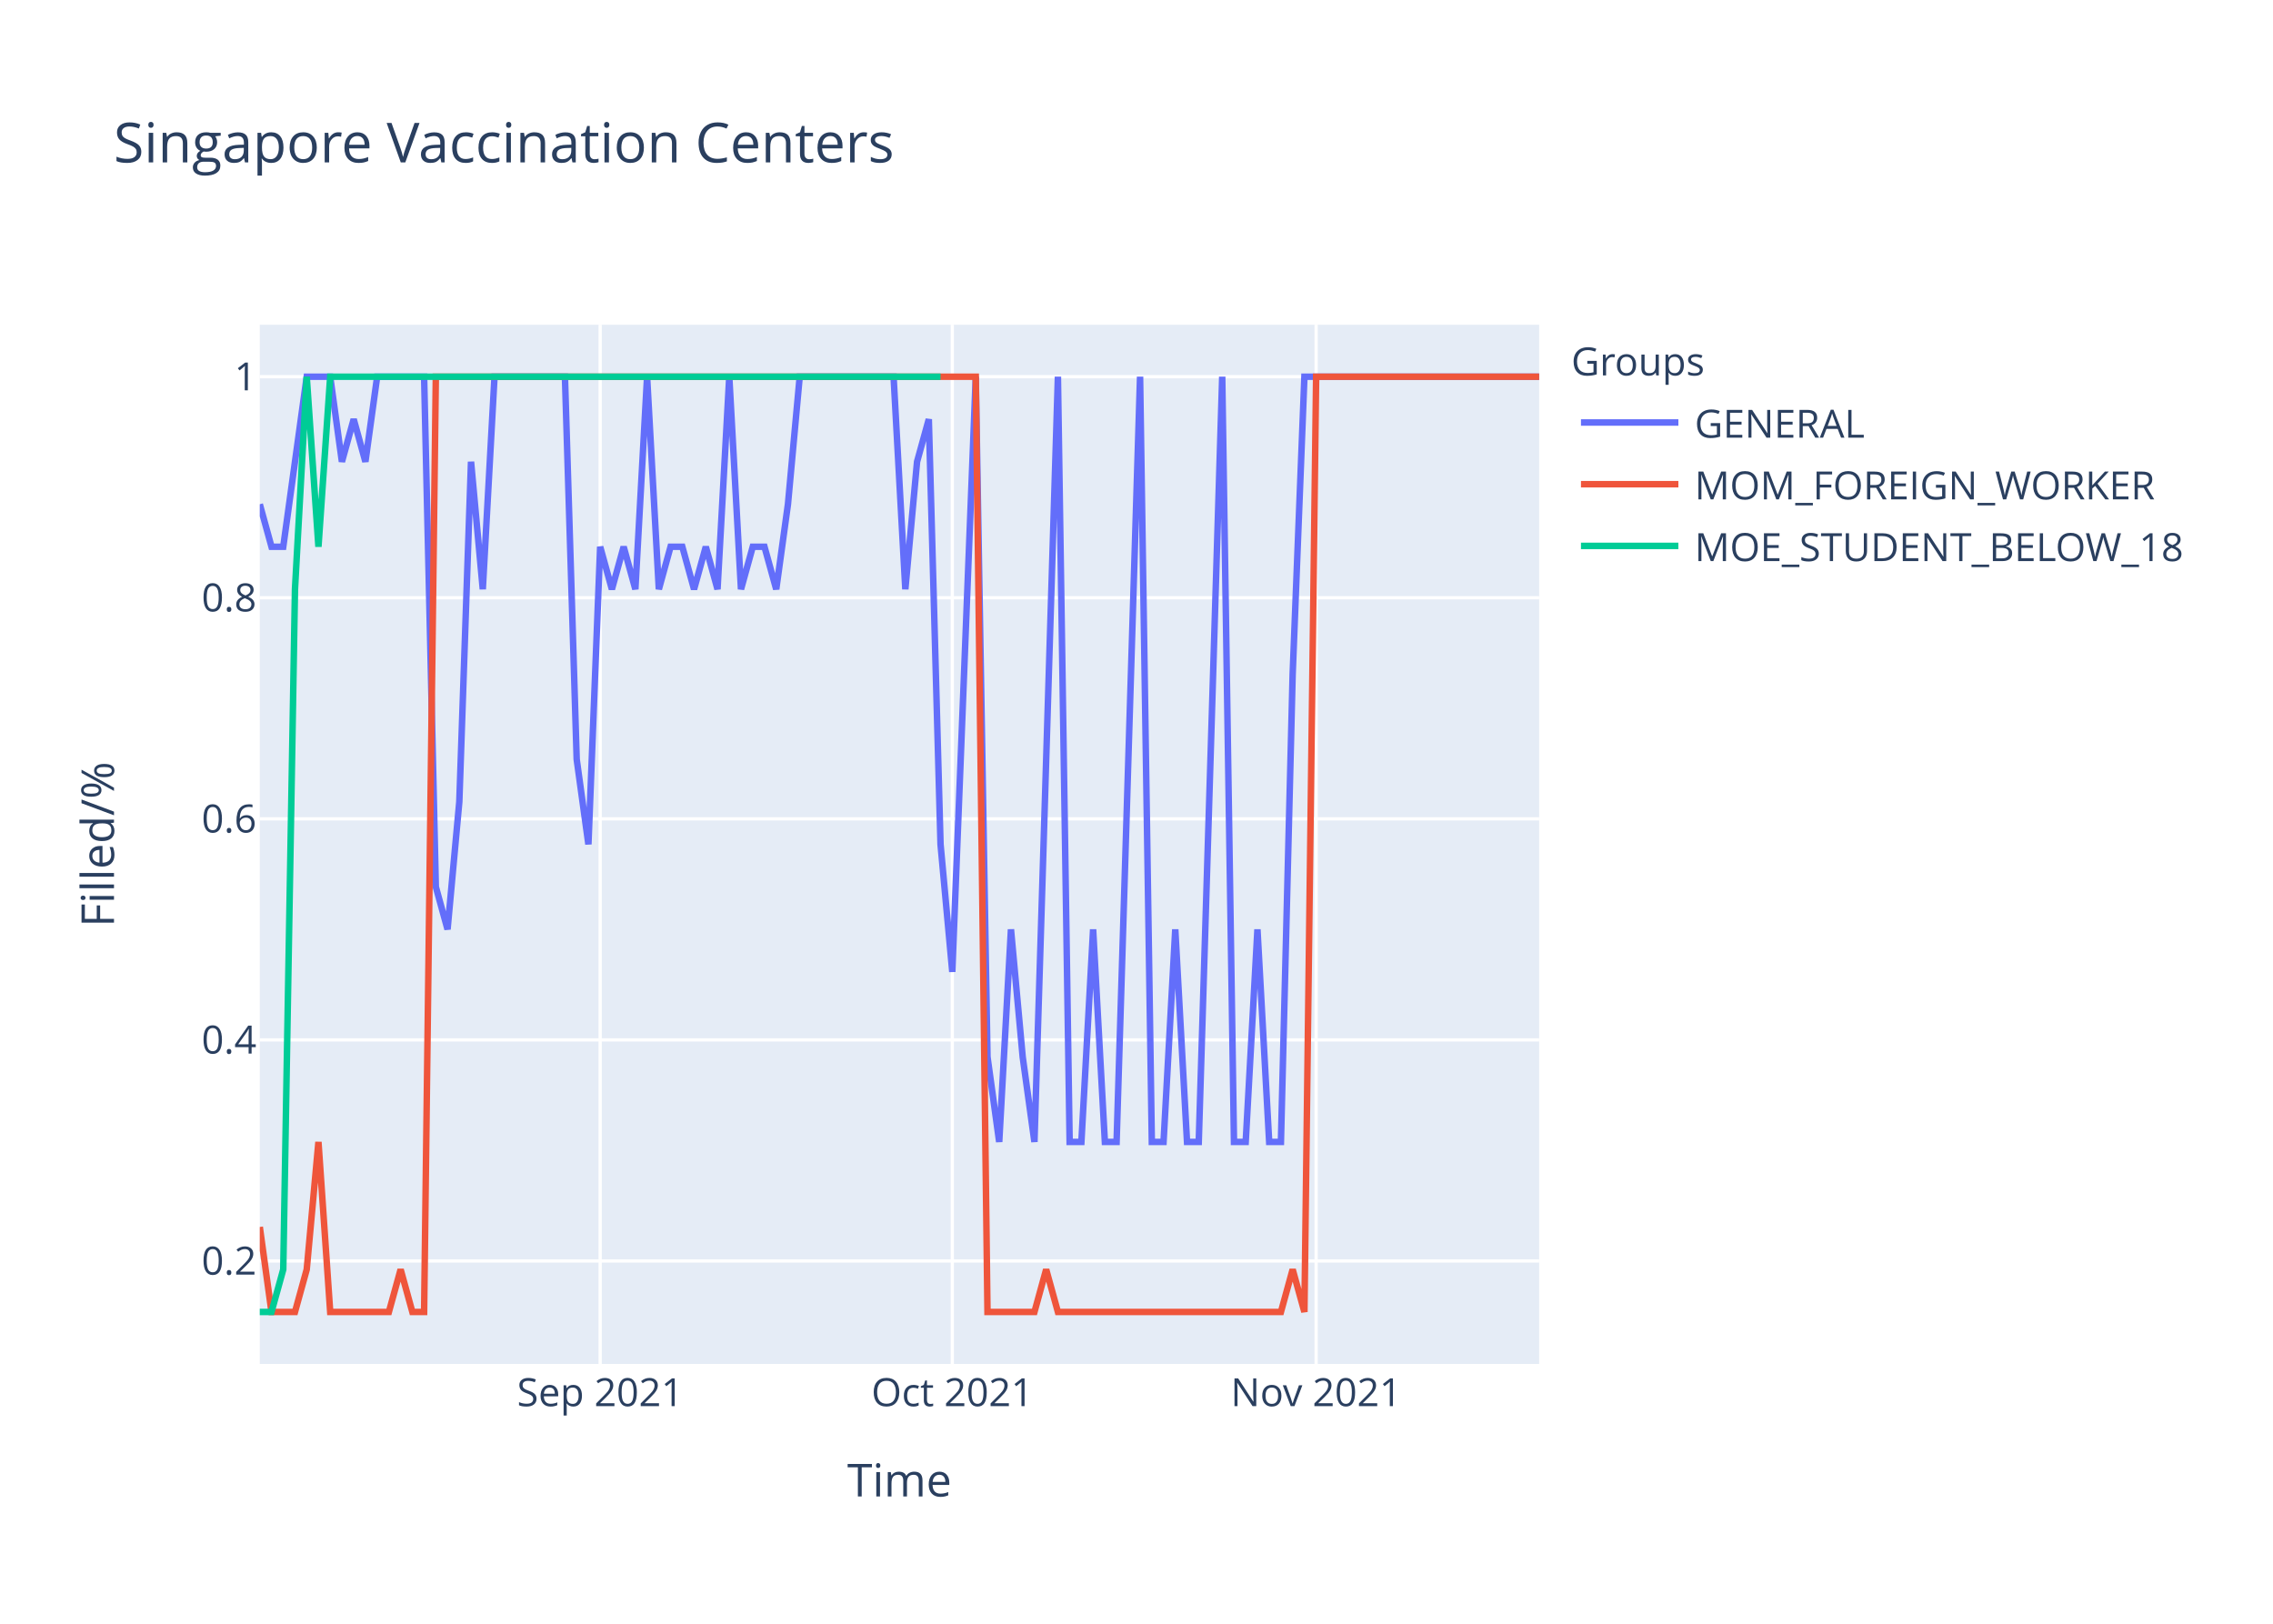
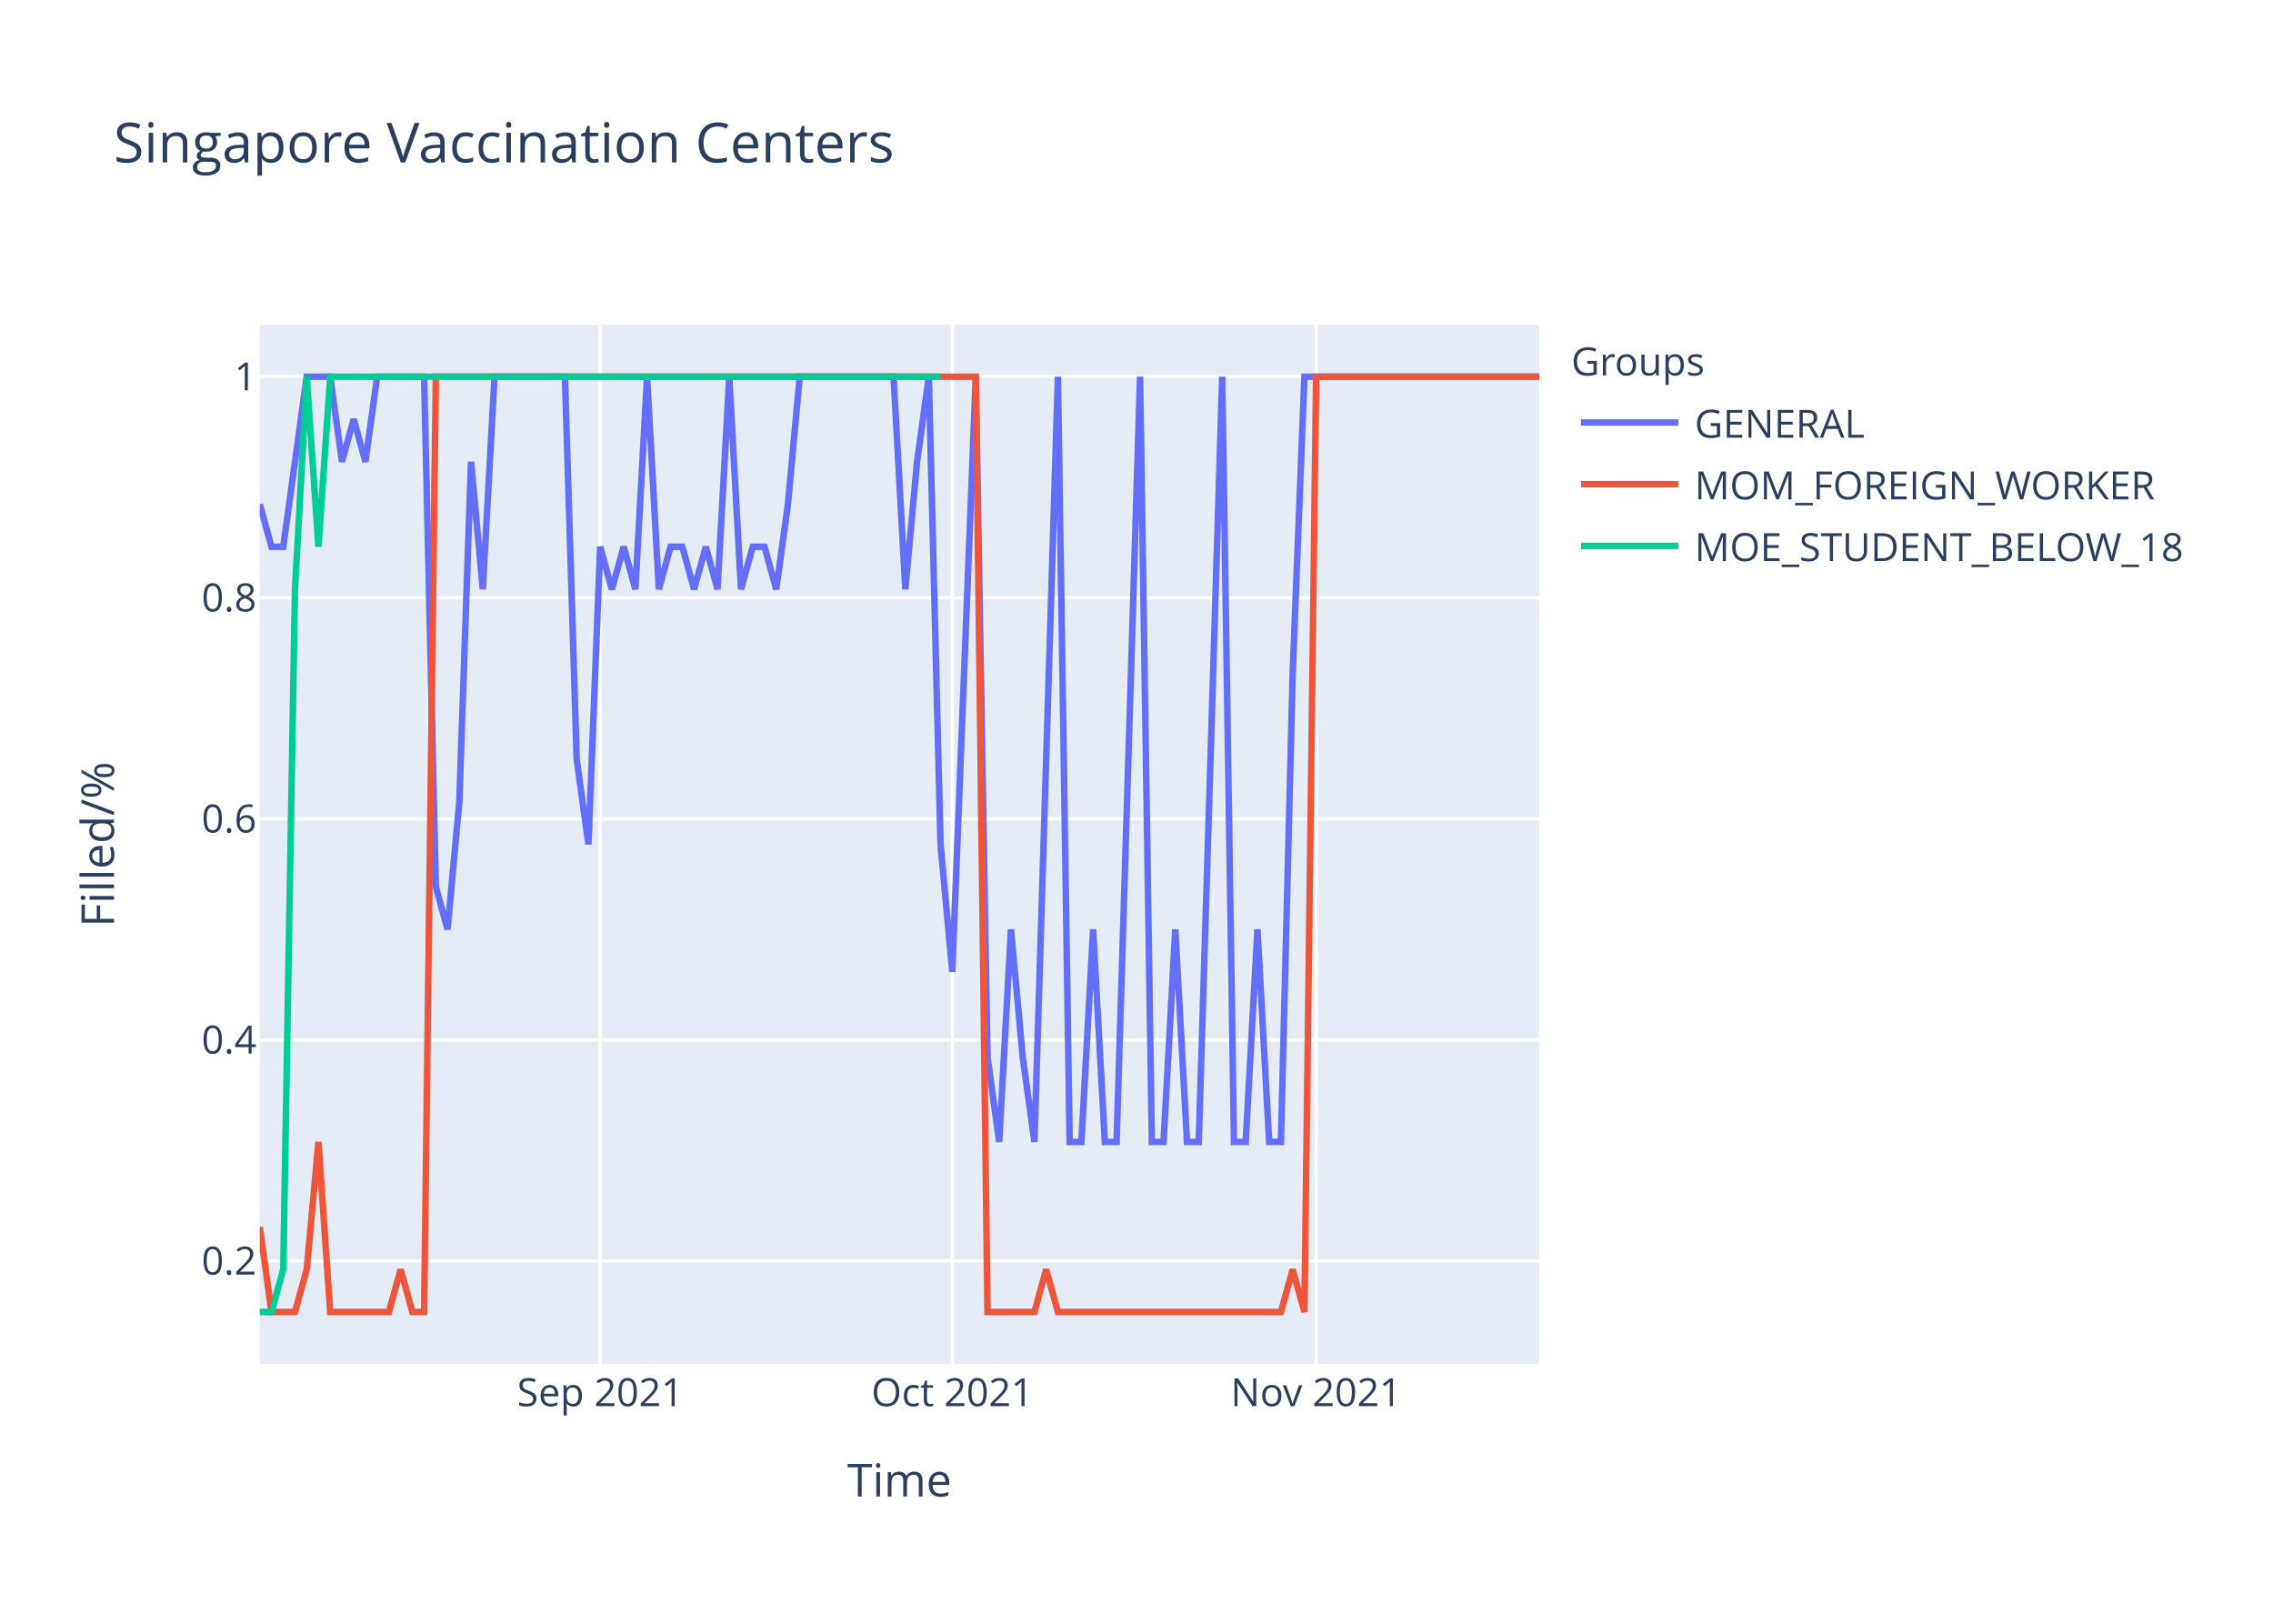
<svg xmlns="http://www.w3.org/2000/svg" class="main-svg" width="700" height="500" style="" viewBox="0 0 700 500">
  <rect x="0" y="0" width="700" height="500" style="fill: rgb(255, 255, 255); fill-opacity: 1;" />
-   <defs id="defs-3dd191">
+   <defs id="defs-e2decd">
    <g class="clips">
-       <clipPath id="clip3dd191xyplot" class="plotclip">
+       <clipPath id="clipe2decdxyplot" class="plotclip">
        <rect width="394" height="320" />
      </clipPath>
-       <clipPath class="axesclip" id="clip3dd191x">
+       <clipPath class="axesclip" id="clipe2decdx">
        <rect x="80" y="0" width="394" height="500" />
      </clipPath>
-       <clipPath class="axesclip" id="clip3dd191y">
+       <clipPath class="axesclip" id="clipe2decdy">
        <rect x="0" y="100" width="700" height="320" />
      </clipPath>
-       <clipPath class="axesclip" id="clip3dd191xy">
+       <clipPath class="axesclip" id="clipe2decdxy">
        <rect x="80" y="100" width="394" height="320" />
      </clipPath>
    </g>
    <g class="gradients" />
  </defs>
  <g class="bglayer">
    <rect class="bg" x="80" y="100" width="394" height="320" style="fill: rgb(229, 236, 246); fill-opacity: 1; stroke-width: 0;" />
  </g>
  <g class="layer-below">
    <g class="imagelayer" />
    <g class="shapelayer" />
  </g>
  <g class="cartesianlayer">
    <g class="subplot xy">
      <g class="layer-subplot">
        <g class="shapelayer" />
        <g class="imagelayer" />
      </g>
      <g class="gridlayer">
        <g class="x">
          <path class="xgrid crisp" transform="translate(184.83,0)" d="M0,100v320" style="stroke: rgb(255, 255, 255); stroke-opacity: 1; stroke-width: 1px;" />
          <path class="xgrid crisp" transform="translate(293.27,0)" d="M0,100v320" style="stroke: rgb(255, 255, 255); stroke-opacity: 1; stroke-width: 1px;" />
          <path class="xgrid crisp" transform="translate(405.32,0)" d="M0,100v320" style="stroke: rgb(255, 255, 255); stroke-opacity: 1; stroke-width: 1px;" />
        </g>
        <g class="y">
          <path class="ygrid crisp" transform="translate(0,388.29)" d="M80,0h394" style="stroke: rgb(255, 255, 255); stroke-opacity: 1; stroke-width: 1px;" />
          <path class="ygrid crisp" transform="translate(0,320.22)" d="M80,0h394" style="stroke: rgb(255, 255, 255); stroke-opacity: 1; stroke-width: 1px;" />
          <path class="ygrid crisp" transform="translate(0,252.15)" d="M80,0h394" style="stroke: rgb(255, 255, 255); stroke-opacity: 1; stroke-width: 1px;" />
          <path class="ygrid crisp" transform="translate(0,184.07)" d="M80,0h394" style="stroke: rgb(255, 255, 255); stroke-opacity: 1; stroke-width: 1px;" />
          <path class="ygrid crisp" transform="translate(0,116)" d="M80,0h394" style="stroke: rgb(255, 255, 255); stroke-opacity: 1; stroke-width: 1px;" />
        </g>
      </g>
      <g class="zerolinelayer" />
      <path class="xlines-below" />
      <path class="ylines-below" />
      <g class="overlines-below" />
      <g class="xaxislayer-below" />
      <g class="yaxislayer-below" />
      <g class="overaxes-below" />
-       <g class="plot" transform="translate(80,100)" clip-path="url('#clip3dd191xyplot')">
+       <g class="plot" transform="translate(80,100)" clip-path="url('#clipe2decdxyplot')">
        <g class="scatterlayer mlayer">
-           <g class="trace scatter trace371759" style="stroke-miterlimit: 2; opacity: 1;">
+           <g class="trace scatter trace1b8d1e" style="stroke-miterlimit: 2; opacity: 1;">
            <g class="fills" />
            <g class="errorbars" />
            <g class="lines">
-               <path class="js-line" d="M0,55.27L3.61,68.36L7.23,68.36L14.46,16L18.07,16L21.69,16L25.3,42.18L28.92,29.09L32.53,42.18L36.15,16L39.76,16L50.61,16L54.22,173.09L57.83,186.18L61.45,146.91L65.06,42.18L68.68,81.45L72.29,16L75.91,16L93.98,16L97.6,133.82L101.21,160L104.83,68.36L108.44,81.45L112.06,68.36L115.67,81.45L119.28,16L122.9,81.45L126.51,68.36L130.13,68.36L133.74,81.45L137.36,68.36L140.97,81.45L144.59,16L148.2,81.45L151.82,68.36L155.43,68.36L159.05,81.45L162.66,55.27L166.28,16L169.89,16L195.19,16L198.81,81.45L202.42,42.18L206.04,29.09L209.65,160L213.27,199.27L220.5,16L224.11,225.45L227.72,251.64L231.34,186.18L234.95,225.45L238.57,251.64L245.8,16L249.41,251.64L253.03,251.64L256.64,186.18L260.26,251.64L263.87,251.64L271.1,16L274.72,251.64L278.33,251.64L281.94,186.18L285.56,251.64L289.17,251.64L296.4,16L300.02,251.64L303.63,251.64L307.25,186.18L310.86,251.64L314.48,251.64L318.09,107.64L321.71,16L394,16" style="vector-effect: non-scaling-stroke; fill: none; stroke: rgb(99, 110, 250); stroke-opacity: 1; stroke-width: 2px; opacity: 1;" />
+               <path class="js-line" d="M0,55.27L3.61,68.36L7.23,68.36L14.46,16L18.07,16L21.69,16L25.3,42.18L28.92,29.09L32.53,42.18L36.15,16L39.76,16L50.61,16L54.22,173.09L57.83,186.18L61.45,146.91L65.06,42.18L68.68,81.45L72.29,16L75.91,16L93.98,16L97.6,133.82L101.21,160L104.83,68.36L108.44,81.45L112.06,68.36L115.67,81.45L119.28,16L122.9,81.45L126.51,68.36L130.13,68.36L133.74,81.45L137.36,68.36L140.97,81.45L144.59,16L148.2,81.45L151.82,68.36L155.43,68.36L159.05,81.45L162.66,55.27L166.28,16L169.89,16L195.19,16L198.81,81.45L202.42,42.18L206.04,16L209.65,160L213.27,199.27L220.5,16L224.11,225.45L227.72,251.64L231.34,186.18L234.95,225.45L238.57,251.64L245.8,16L249.41,251.64L253.03,251.64L256.64,186.18L260.26,251.64L263.87,251.64L271.1,16L274.72,251.64L278.33,251.64L281.94,186.18L285.56,251.64L289.17,251.64L296.4,16L300.02,251.64L303.63,251.64L307.25,186.18L310.86,251.64L314.48,251.64L318.09,107.64L321.71,16L394,16" style="vector-effect: non-scaling-stroke; fill: none; stroke: rgb(99, 110, 250); stroke-opacity: 1; stroke-width: 2px; opacity: 1;" />
            </g>
            <g class="points" />
            <g class="text" />
          </g>
-           <g class="trace scatter tracee9be69" style="stroke-miterlimit: 2; opacity: 1;">
+           <g class="trace scatter trace9fb10d" style="stroke-miterlimit: 2; opacity: 1;">
            <g class="fills" />
            <g class="errorbars" />
            <g class="lines">
              <path class="js-line" d="M0,277.82L3.61,304L7.23,304L10.84,304L14.46,290.91L18.07,251.64L21.69,304L39.76,304L43.38,290.91L46.99,304L50.61,304L54.22,16L57.83,16L220.5,16L224.11,304L238.57,304L242.18,290.91L245.8,304L249.41,304L314.48,304L318.09,290.91L321.71,304L325.32,16L394,16" style="vector-effect: non-scaling-stroke; fill: none; stroke: rgb(239, 85, 59); stroke-opacity: 1; stroke-width: 2px; opacity: 1;" />
            </g>
            <g class="points" />
            <g class="text" />
          </g>
-           <g class="trace scatter traceee0a8f" style="stroke-miterlimit: 2; opacity: 1;">
+           <g class="trace scatter trace5bba5e" style="stroke-miterlimit: 2; opacity: 1;">
            <g class="fills" />
            <g class="errorbars" />
            <g class="lines">
              <path class="js-line" d="M0,304L3.61,304L7.23,290.91L10.84,81.45L14.46,16L18.07,68.36L21.69,16L209.65,16" style="vector-effect: non-scaling-stroke; fill: none; stroke: rgb(0, 204, 150); stroke-opacity: 1; stroke-width: 2px; opacity: 1;" />
            </g>
            <g class="points" />
            <g class="text" />
          </g>
        </g>
      </g>
      <g class="overplot" />
      <path class="xlines-above crisp" d="M0,0" style="fill: none;" />
      <path class="ylines-above crisp" d="M0,0" style="fill: none;" />
      <g class="overlines-above" />
      <g class="xaxislayer-above">
        <g class="xtick">
          <text text-anchor="middle" x="0" y="433" transform="translate(184.83,0)" style="font-family: 'Open Sans', verdana, arial, sans-serif; font-size: 12px; fill: rgb(42, 63, 95); fill-opacity: 1; white-space: pre;">Sep 2021</text>
        </g>
        <g class="xtick">
          <text text-anchor="middle" x="0" y="433" transform="translate(293.27,0)" style="font-family: 'Open Sans', verdana, arial, sans-serif; font-size: 12px; fill: rgb(42, 63, 95); fill-opacity: 1; white-space: pre;">Oct 2021</text>
        </g>
        <g class="xtick">
          <text text-anchor="middle" x="0" y="433" transform="translate(405.32,0)" style="font-family: 'Open Sans', verdana, arial, sans-serif; font-size: 12px; fill: rgb(42, 63, 95); fill-opacity: 1; white-space: pre;">Nov 2021</text>
        </g>
      </g>
      <g class="yaxislayer-above">
        <g class="ytick">
          <text text-anchor="end" x="79" y="4.2" transform="translate(0,388.29)" style="font-family: 'Open Sans', verdana, arial, sans-serif; font-size: 12px; fill: rgb(42, 63, 95); fill-opacity: 1; white-space: pre;">0.2</text>
        </g>
        <g class="ytick">
          <text text-anchor="end" x="79" y="4.2" transform="translate(0,320.22)" style="font-family: 'Open Sans', verdana, arial, sans-serif; font-size: 12px; fill: rgb(42, 63, 95); fill-opacity: 1; white-space: pre;">0.4</text>
        </g>
        <g class="ytick">
          <text text-anchor="end" x="79" y="4.2" transform="translate(0,252.15)" style="font-family: 'Open Sans', verdana, arial, sans-serif; font-size: 12px; fill: rgb(42, 63, 95); fill-opacity: 1; white-space: pre;">0.6</text>
        </g>
        <g class="ytick">
          <text text-anchor="end" x="79" y="4.2" transform="translate(0,184.07)" style="font-family: 'Open Sans', verdana, arial, sans-serif; font-size: 12px; fill: rgb(42, 63, 95); fill-opacity: 1; white-space: pre;">0.8</text>
        </g>
        <g class="ytick">
          <text text-anchor="end" x="79" y="4.2" transform="translate(0,116)" style="font-family: 'Open Sans', verdana, arial, sans-serif; font-size: 12px; fill: rgb(42, 63, 95); fill-opacity: 1; white-space: pre;">1</text>
        </g>
      </g>
      <g class="overaxes-above" />
    </g>
  </g>
  <g class="polarlayer" />
  <g class="ternarylayer" />
  <g class="geolayer" />
  <g class="funnelarealayer" />
  <g class="pielayer" />
  <g class="treemaplayer" />
  <g class="sunburstlayer" />
  <g class="glimages" />
-   <defs id="topdefs-3dd191">
+   <defs id="topdefs-e2decd">
    <g class="clips" />
-     <clipPath id="legend3dd191">
+     <clipPath id="legende2decd">
      <rect width="206" height="83" x="0" y="0" />
    </clipPath>
  </defs>
  <g class="layer-above">
    <g class="imagelayer" />
    <g class="shapelayer" />
  </g>
  <g class="infolayer">
    <g class="legend" pointer-events="all" transform="translate(481.88,100)">
      <rect class="bg" shape-rendering="crispEdges" width="206" height="83" x="0" y="0" style="stroke: rgb(68, 68, 68); stroke-opacity: 1; fill: rgb(255, 255, 255); fill-opacity: 1; stroke-width: 0px;" />
-       <g class="scrollbox" transform="" clip-path="url('#legend3dd191')">
+       <g class="scrollbox" transform="" clip-path="url('#legende2decd')">
        <text class="legendtitletext" text-anchor="start" x="2" y="15.6" style="font-family: 'Open Sans', verdana, arial, sans-serif; font-size: 12px; fill: rgb(42, 63, 95); fill-opacity: 1; white-space: pre;">Groups</text>
        <g class="groups" transform="">
          <g class="traces" transform="translate(0,30.1)" style="opacity: 1;">
            <text class="legendtext" text-anchor="start" x="40" y="4.68" style="font-family: 'Open Sans', verdana, arial, sans-serif; font-size: 12px; fill: rgb(42, 63, 95); fill-opacity: 1; white-space: pre;">GENERAL</text>
            <g class="layers" style="opacity: 1;">
              <g class="legendfill" />
              <g class="legendlines">
                <path class="js-line" d="M5,0h30" style="fill: none; stroke: rgb(99, 110, 250); stroke-opacity: 1; stroke-width: 2px;" />
              </g>
              <g class="legendsymbols">
                <g class="legendpoints" />
              </g>
            </g>
            <rect class="legendtoggle" x="0" y="-9.5" width="200.906" height="19" style="fill: rgb(0, 0, 0); fill-opacity: 0;" />
          </g>
        </g>
        <g class="groups" transform="">
          <g class="traces" transform="translate(0,49.1)" style="opacity: 1;">
            <text class="legendtext" text-anchor="start" x="40" y="4.68" style="font-family: 'Open Sans', verdana, arial, sans-serif; font-size: 12px; fill: rgb(42, 63, 95); fill-opacity: 1; white-space: pre;">MOM_FOREIGN_WORKER</text>
            <g class="layers" style="opacity: 1;">
              <g class="legendfill" />
              <g class="legendlines">
                <path class="js-line" d="M5,0h30" style="fill: none; stroke: rgb(239, 85, 59); stroke-opacity: 1; stroke-width: 2px;" />
              </g>
              <g class="legendsymbols">
                <g class="legendpoints" />
              </g>
            </g>
            <rect class="legendtoggle" x="0" y="-9.5" width="200.906" height="19" style="fill: rgb(0, 0, 0); fill-opacity: 0;" />
          </g>
        </g>
        <g class="groups" transform="">
          <g class="traces" transform="translate(0,68.1)" style="opacity: 1;">
            <text class="legendtext" text-anchor="start" x="40" y="4.68" style="font-family: 'Open Sans', verdana, arial, sans-serif; font-size: 12px; fill: rgb(42, 63, 95); fill-opacity: 1; white-space: pre;">MOE_STUDENT_BELOW_18</text>
            <g class="layers" style="opacity: 1;">
              <g class="legendfill" />
              <g class="legendlines">
                <path class="js-line" d="M5,0h30" style="fill: none; stroke: rgb(0, 204, 150); stroke-opacity: 1; stroke-width: 2px;" />
              </g>
              <g class="legendsymbols">
                <g class="legendpoints" />
              </g>
            </g>
            <rect class="legendtoggle" x="0" y="-9.5" width="200.906" height="19" style="fill: rgb(0, 0, 0); fill-opacity: 0;" />
          </g>
        </g>
      </g>
      <rect class="scrollbar" rx="20" ry="3" width="0" height="0" x="0" y="0" style="fill: rgb(128, 139, 164); fill-opacity: 1;" />
    </g>
    <g class="g-gtitle">
      <text class="gtitle" x="35" y="50" text-anchor="start" dy="0em" style="font-family: 'Open Sans', verdana, arial, sans-serif; font-size: 17px; fill: rgb(42, 63, 95); opacity: 1; font-weight: normal; white-space: pre;">Singapore Vaccination Centers</text>
    </g>
    <g class="g-xtitle">
      <text class="xtitle" x="277" y="460.8" text-anchor="middle" style="font-family: 'Open Sans', verdana, arial, sans-serif; font-size: 14px; fill: rgb(42, 63, 95); opacity: 1; font-weight: normal; white-space: pre;">Time</text>
    </g>
    <g class="g-ytitle">
      <text class="ytitle" transform="rotate(-90,35.10625,260)" x="35.106" y="260" text-anchor="middle" style="font-family: 'Open Sans', verdana, arial, sans-serif; font-size: 14px; fill: rgb(42, 63, 95); opacity: 1; font-weight: normal; white-space: pre;">Filled/%</text>
    </g>
  </g>
</svg>
